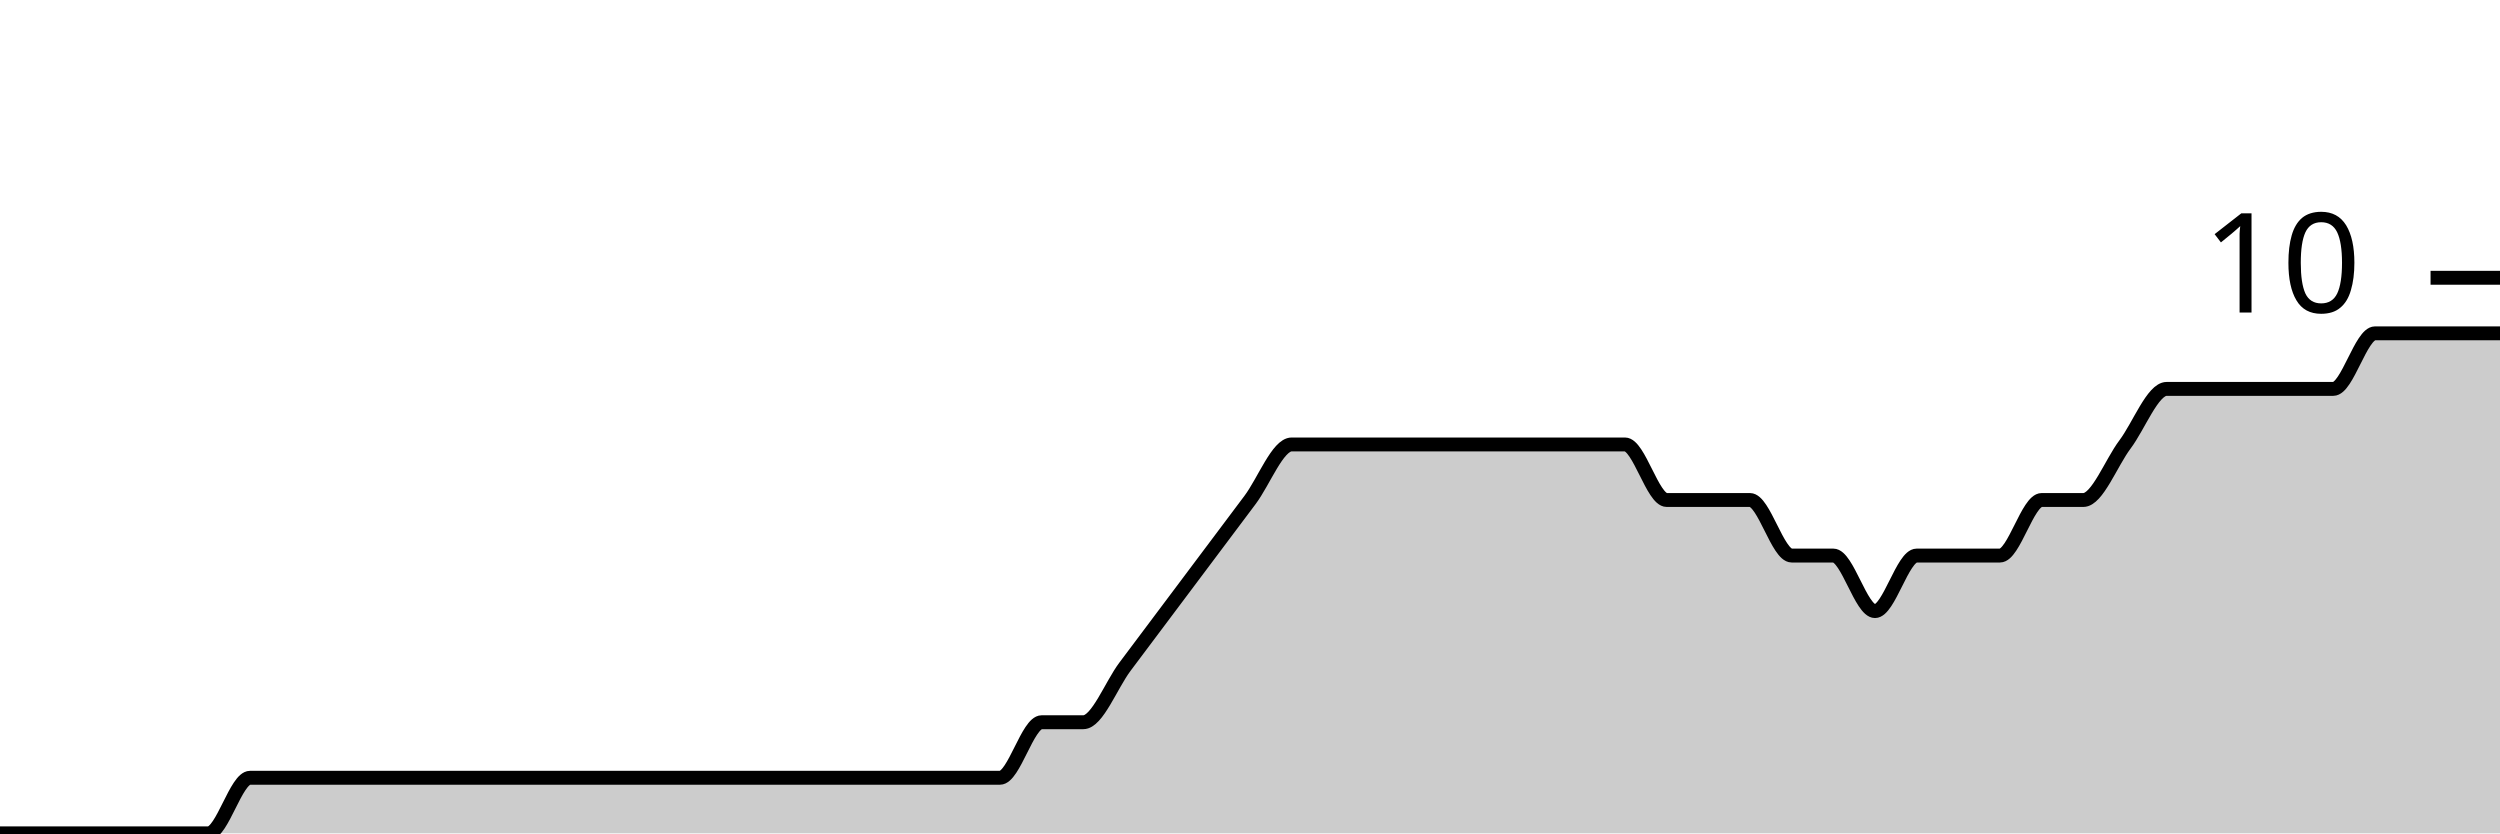
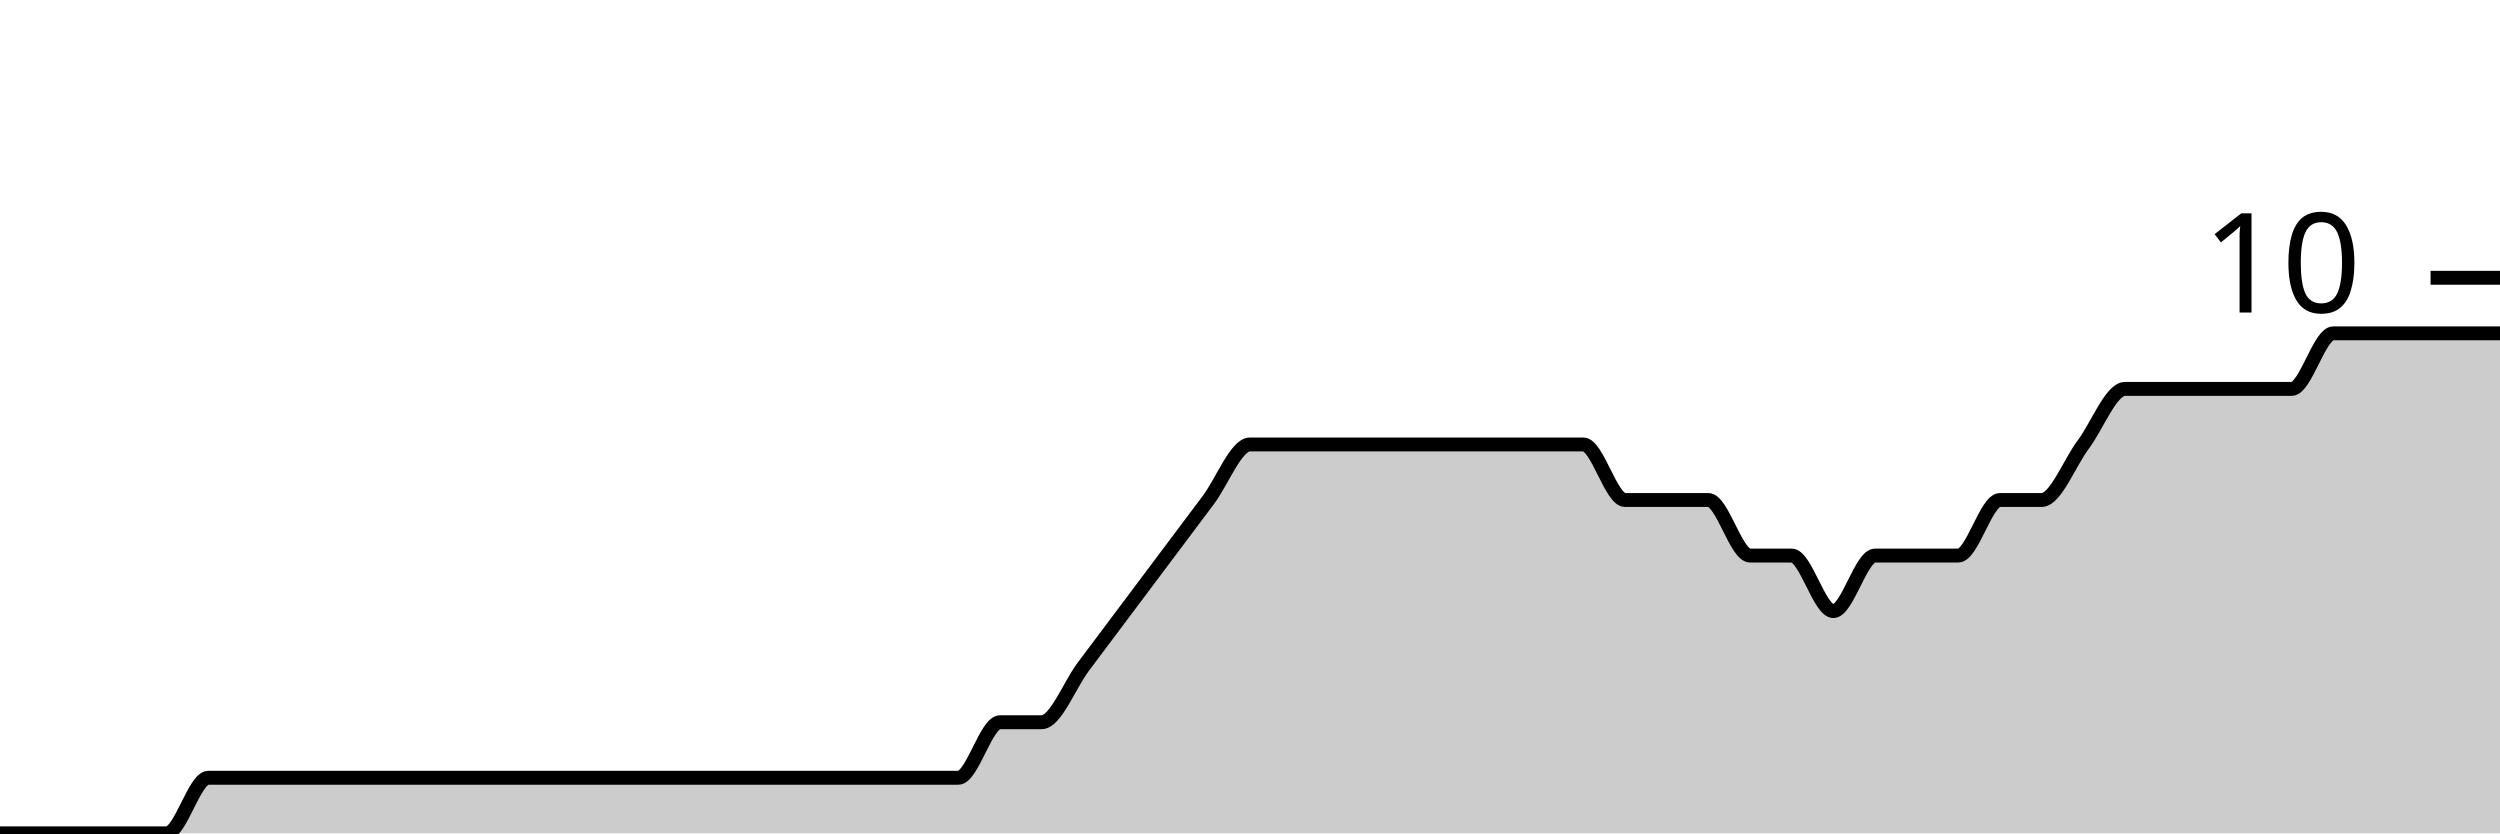
<svg xmlns="http://www.w3.org/2000/svg" viewBox="0 0 180 60">
  <g transform="translate(0,20)">
-     <path class="area" fill="rgba(0, 0, 0, 0.2)" d="M0,40C1,40,2,40,3,40C4,40,5,40,6,40C7,40,8,40,9,40C11,40,13,40,15,40C16,40,17,36,18,36C19,36,20,36,21,36C22,36,23,36,24,36C25,36,26,36,27,36C28,36,29,36,30,36C31,36,32,36,33,36C34,36,35,36,36,36C37,36,38,36,39,36C40,36,41,36,42,36C43,36,44,36,45,36C46,36,47,36,48,36C49,36,50,36,51,36C52,36,53,36,54,36C55,36,56,36,57,36C58,36,59,36,60,36C61,36,62,36,63,36C64,36,65,36,66,36C67,36,68,36,69,36C70,36,71,36,72,36C73,36,74,32,75,32C76,32,77,32,78,32C79,32,80,29.333,81,28C82,26.667,83,25.333,84,24C85,22.667,86,21.333,87,20C88,18.667,89,17.333,90,16C91,14.667,92,12,93,12C94,12,95,12,96,12C97,12,98,12,99,12C100,12,101,12,102,12C103,12,104,12,105,12C106,12,107,12,108,12C109,12,110,12,111,12C112,12,113,12,114,12C115,12,116,12,117,12C118,12,119,16,120,16C121,16,122,16,123,16C124,16,125,16,126,16C127,16,128,20,129,20C130,20,131,20,132,20C133,20,134,24,135,24C136,24,137,20,138,20C139,20,140,20,141,20C142,20,143,20,144,20C145,20,146,16,147,16C148,16,149,16,150,16C151,16,152,13.333,153,12C154,10.667,155,8,156,8C157,8,158,8,159,8C160,8,161,8,162,8C163,8,164,8,165,8C166,8,167,8,168,8C169,8,170,4,171,4C172,4,173,4,174,4C175,4,176,4,177,4C178,4,179,4,180,4L180,40C179,40,178,40,177,40C176,40,175,40,174,40C173,40,172,40,171,40C170,40,169,40,168,40C167,40,166,40,165,40C164,40,163,40,162,40C161,40,160,40,159,40C158,40,157,40,156,40C155,40,154,40,153,40C152,40,151,40,150,40C149,40,148,40,147,40C146,40,145,40,144,40C143,40,142,40,141,40C140,40,139,40,138,40C137,40,136,40,135,40C134,40,133,40,132,40C131,40,130,40,129,40C128,40,127,40,126,40C125,40,124,40,123,40C122,40,121,40,120,40C119,40,118,40,117,40C116,40,115,40,114,40C113,40,112,40,111,40C110,40,109,40,108,40C107,40,106,40,105,40C104,40,103,40,102,40C101,40,100,40,99,40C98,40,97,40,96,40C95,40,94,40,93,40C92,40,91,40,90,40C89,40,88,40,87,40C86,40,85,40,84,40C83,40,82,40,81,40C80,40,79,40,78,40C77,40,76,40,75,40C74,40,73,40,72,40C71,40,70,40,69,40C68,40,67,40,66,40C65,40,64,40,63,40C62,40,61,40,60,40C59,40,58,40,57,40C56,40,55,40,54,40C53,40,52,40,51,40C50,40,49,40,48,40C47,40,46,40,45,40C44,40,43,40,42,40C41,40,40,40,39,40C38,40,37,40,36,40C35,40,34,40,33,40C32,40,31,40,30,40C29,40,28,40,27,40C26,40,25,40,24,40C23,40,22,40,21,40C20,40,19,40,18,40C17,40,16,40,15,40C13,40,11,40,9,40C8,40,7,40,6,40C5,40,4,40,3,40C2,40,1,40,0,40Z" />
-     <path class="line" stroke="black" fill="none" d="M0,40C1,40,2,40,3,40C4,40,5,40,6,40C7,40,8,40,9,40C11,40,13,40,15,40C16,40,17,36,18,36C19,36,20,36,21,36C22,36,23,36,24,36C25,36,26,36,27,36C28,36,29,36,30,36C31,36,32,36,33,36C34,36,35,36,36,36C37,36,38,36,39,36C40,36,41,36,42,36C43,36,44,36,45,36C46,36,47,36,48,36C49,36,50,36,51,36C52,36,53,36,54,36C55,36,56,36,57,36C58,36,59,36,60,36C61,36,62,36,63,36C64,36,65,36,66,36C67,36,68,36,69,36C70,36,71,36,72,36C73,36,74,32,75,32C76,32,77,32,78,32C79,32,80,29.333,81,28C82,26.667,83,25.333,84,24C85,22.667,86,21.333,87,20C88,18.667,89,17.333,90,16C91,14.667,92,12,93,12C94,12,95,12,96,12C97,12,98,12,99,12C100,12,101,12,102,12C103,12,104,12,105,12C106,12,107,12,108,12C109,12,110,12,111,12C112,12,113,12,114,12C115,12,116,12,117,12C118,12,119,16,120,16C121,16,122,16,123,16C124,16,125,16,126,16C127,16,128,20,129,20C130,20,131,20,132,20C133,20,134,24,135,24C136,24,137,20,138,20C139,20,140,20,141,20C142,20,143,20,144,20C145,20,146,16,147,16C148,16,149,16,150,16C151,16,152,13.333,153,12C154,10.667,155,8,156,8C157,8,158,8,159,8C160,8,161,8,162,8C163,8,164,8,165,8C166,8,167,8,168,8C169,8,170,4,171,4C172,4,173,4,174,4C175,4,176,4,177,4C178,4,179,4,180,4" />
+     <path class="area" fill="rgba(0, 0, 0, 0.2)" d="M0,40C1,40,2,40,3,40C4,40,5,40,6,40C8,40,10,40,12,40C13,40,14,36,15,36C16,36,17,36,18,36C19,36,20,36,21,36C22,36,23,36,24,36C25,36,26,36,27,36C28,36,29,36,30,36C31,36,32,36,33,36C34,36,35,36,36,36C37,36,38,36,39,36C40,36,41,36,42,36C43,36,44,36,45,36C46,36,47,36,48,36C49,36,50,36,51,36C52,36,53,36,54,36C55,36,56,36,57,36C58,36,59,36,60,36C61,36,62,36,63,36C64,36,65,36,66,36C67,36,68,36,69,36C70,36,71,32,72,32C73,32,74,32,75,32C76,32,77,29.333,78,28C79,26.667,80,25.333,81,24C82,22.667,83,21.333,84,20C85,18.667,86,17.333,87,16C88,14.667,89,12,90,12C91,12,92,12,93,12C94,12,95,12,96,12C97,12,98,12,99,12C100,12,101,12,102,12C103,12,104,12,105,12C106,12,107,12,108,12C109,12,110,12,111,12C112,12,113,12,114,12C115,12,116,16,117,16C118,16,119,16,120,16C121,16,122,16,123,16C124,16,125,20,126,20C127,20,128,20,129,20C130,20,131,24,132,24C133,24,134,20,135,20C136,20,137,20,138,20C139,20,140,20,141,20C142,20,143,16,144,16C145,16,146,16,147,16C148,16,149,13.333,150,12C151,10.667,152,8,153,8C154,8,155,8,156,8C157,8,158,8,159,8C160,8,161,8,162,8C163,8,164,8,165,8C166,8,167,4,168,4C169,4,170,4,171,4C172,4,173,4,174,4C175,4,176,4,177,4C178,4,179,4,180,4L180,40C179,40,178,40,177,40C176,40,175,40,174,40C173,40,172,40,171,40C170,40,169,40,168,40C167,40,166,40,165,40C164,40,163,40,162,40C161,40,160,40,159,40C158,40,157,40,156,40C155,40,154,40,153,40C152,40,151,40,150,40C149,40,148,40,147,40C146,40,145,40,144,40C143,40,142,40,141,40C140,40,139,40,138,40C137,40,136,40,135,40C134,40,133,40,132,40C131,40,130,40,129,40C128,40,127,40,126,40C125,40,124,40,123,40C122,40,121,40,120,40C119,40,118,40,117,40C116,40,115,40,114,40C113,40,112,40,111,40C110,40,109,40,108,40C107,40,106,40,105,40C104,40,103,40,102,40C101,40,100,40,99,40C98,40,97,40,96,40C95,40,94,40,93,40C92,40,91,40,90,40C89,40,88,40,87,40C86,40,85,40,84,40C83,40,82,40,81,40C80,40,79,40,78,40C77,40,76,40,75,40C74,40,73,40,72,40C71,40,70,40,69,40C68,40,67,40,66,40C65,40,64,40,63,40C62,40,61,40,60,40C59,40,58,40,57,40C56,40,55,40,54,40C53,40,52,40,51,40C50,40,49,40,48,40C47,40,46,40,45,40C44,40,43,40,42,40C41,40,40,40,39,40C38,40,37,40,36,40C35,40,34,40,33,40C32,40,31,40,30,40C29,40,28,40,27,40C26,40,25,40,24,40C23,40,22,40,21,40C20,40,19,40,18,40C17,40,16,40,15,40C14,40,13,40,12,40C10,40,8,40,6,40C5,40,4,40,3,40C2,40,1,40,0,40Z" />
+     <path class="line" stroke="black" fill="none" d="M0,40C1,40,2,40,3,40C4,40,5,40,6,40C8,40,10,40,12,40C13,40,14,36,15,36C16,36,17,36,18,36C19,36,20,36,21,36C22,36,23,36,24,36C25,36,26,36,27,36C28,36,29,36,30,36C31,36,32,36,33,36C34,36,35,36,36,36C37,36,38,36,39,36C40,36,41,36,42,36C43,36,44,36,45,36C46,36,47,36,48,36C49,36,50,36,51,36C52,36,53,36,54,36C55,36,56,36,57,36C58,36,59,36,60,36C61,36,62,36,63,36C64,36,65,36,66,36C67,36,68,36,69,36C70,36,71,32,72,32C73,32,74,32,75,32C76,32,77,29.333,78,28C79,26.667,80,25.333,81,24C82,22.667,83,21.333,84,20C85,18.667,86,17.333,87,16C88,14.667,89,12,90,12C91,12,92,12,93,12C94,12,95,12,96,12C97,12,98,12,99,12C100,12,101,12,102,12C103,12,104,12,105,12C106,12,107,12,108,12C109,12,110,12,111,12C112,12,113,12,114,12C115,12,116,16,117,16C118,16,119,16,120,16C121,16,122,16,123,16C124,16,125,20,126,20C127,20,128,20,129,20C130,20,131,24,132,24C133,24,134,20,135,20C136,20,137,20,138,20C139,20,140,20,141,20C142,20,143,16,144,16C145,16,146,16,147,16C148,16,149,13.333,150,12C151,10.667,152,8,153,8C154,8,155,8,156,8C157,8,158,8,159,8C160,8,161,8,162,8C163,8,164,8,165,8C166,8,167,4,168,4C169,4,170,4,171,4C172,4,173,4,174,4C175,4,176,4,177,4C178,4,179,4,180,4" />
    <path class="axis-ceiling" stroke-width="1" stroke="black" fill="none" d="M175,0L180,0" />
    <text class="axis-ceiling-label" font-family="sans-serif" text-anchor="end" font-size="10px" x="170" y="2.5">10</text>
  </g>
</svg>
